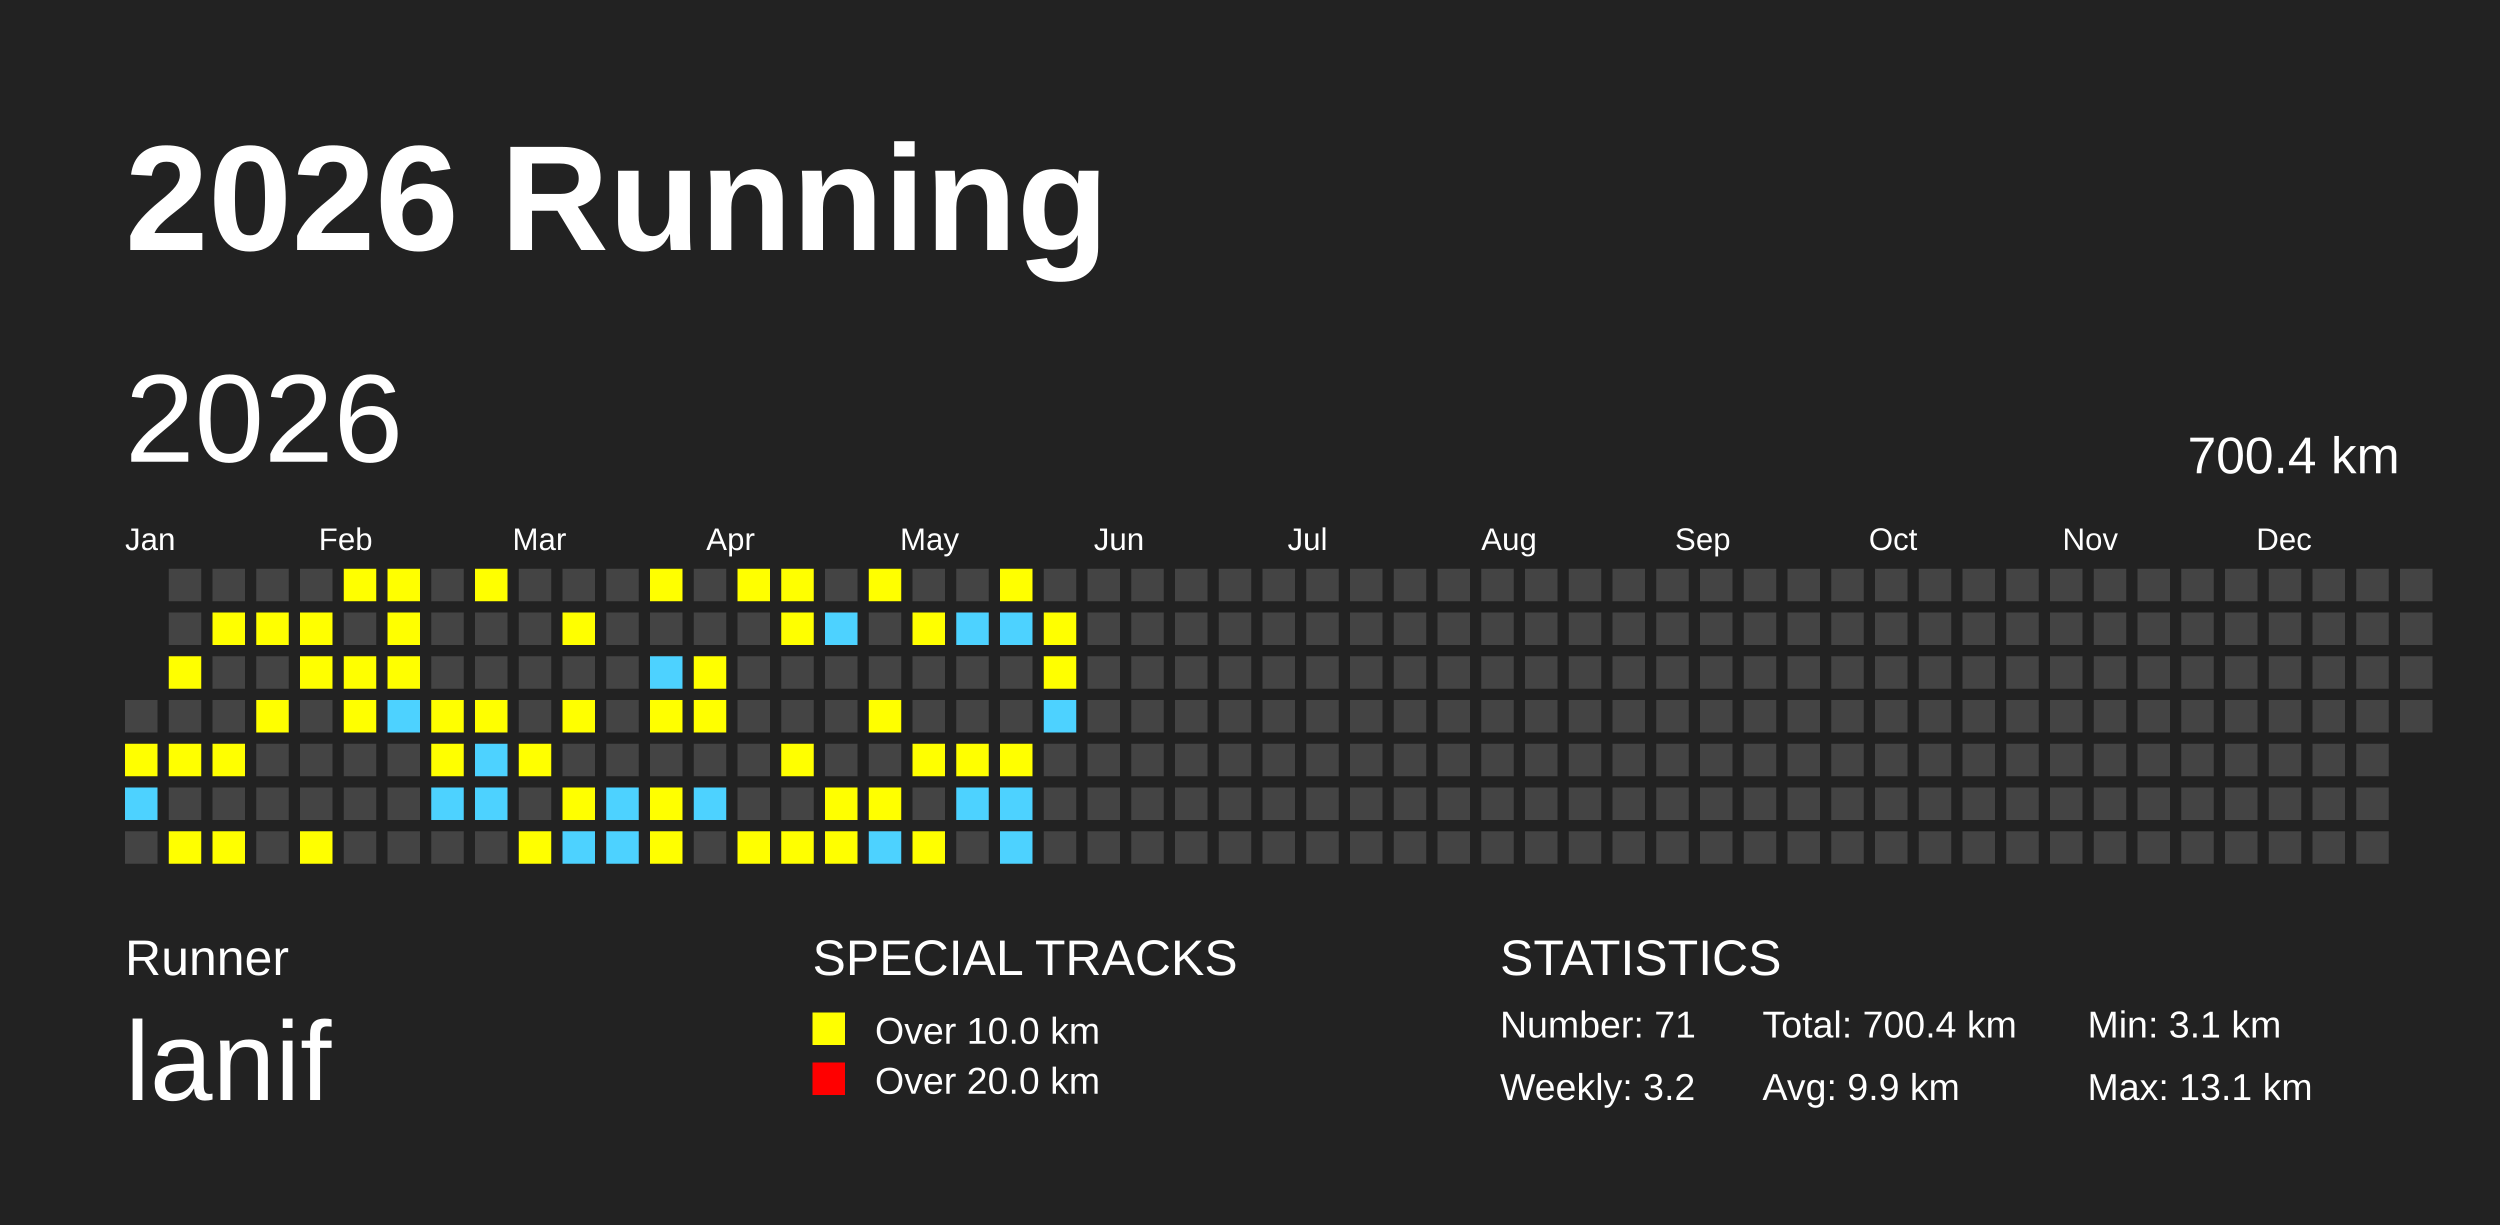
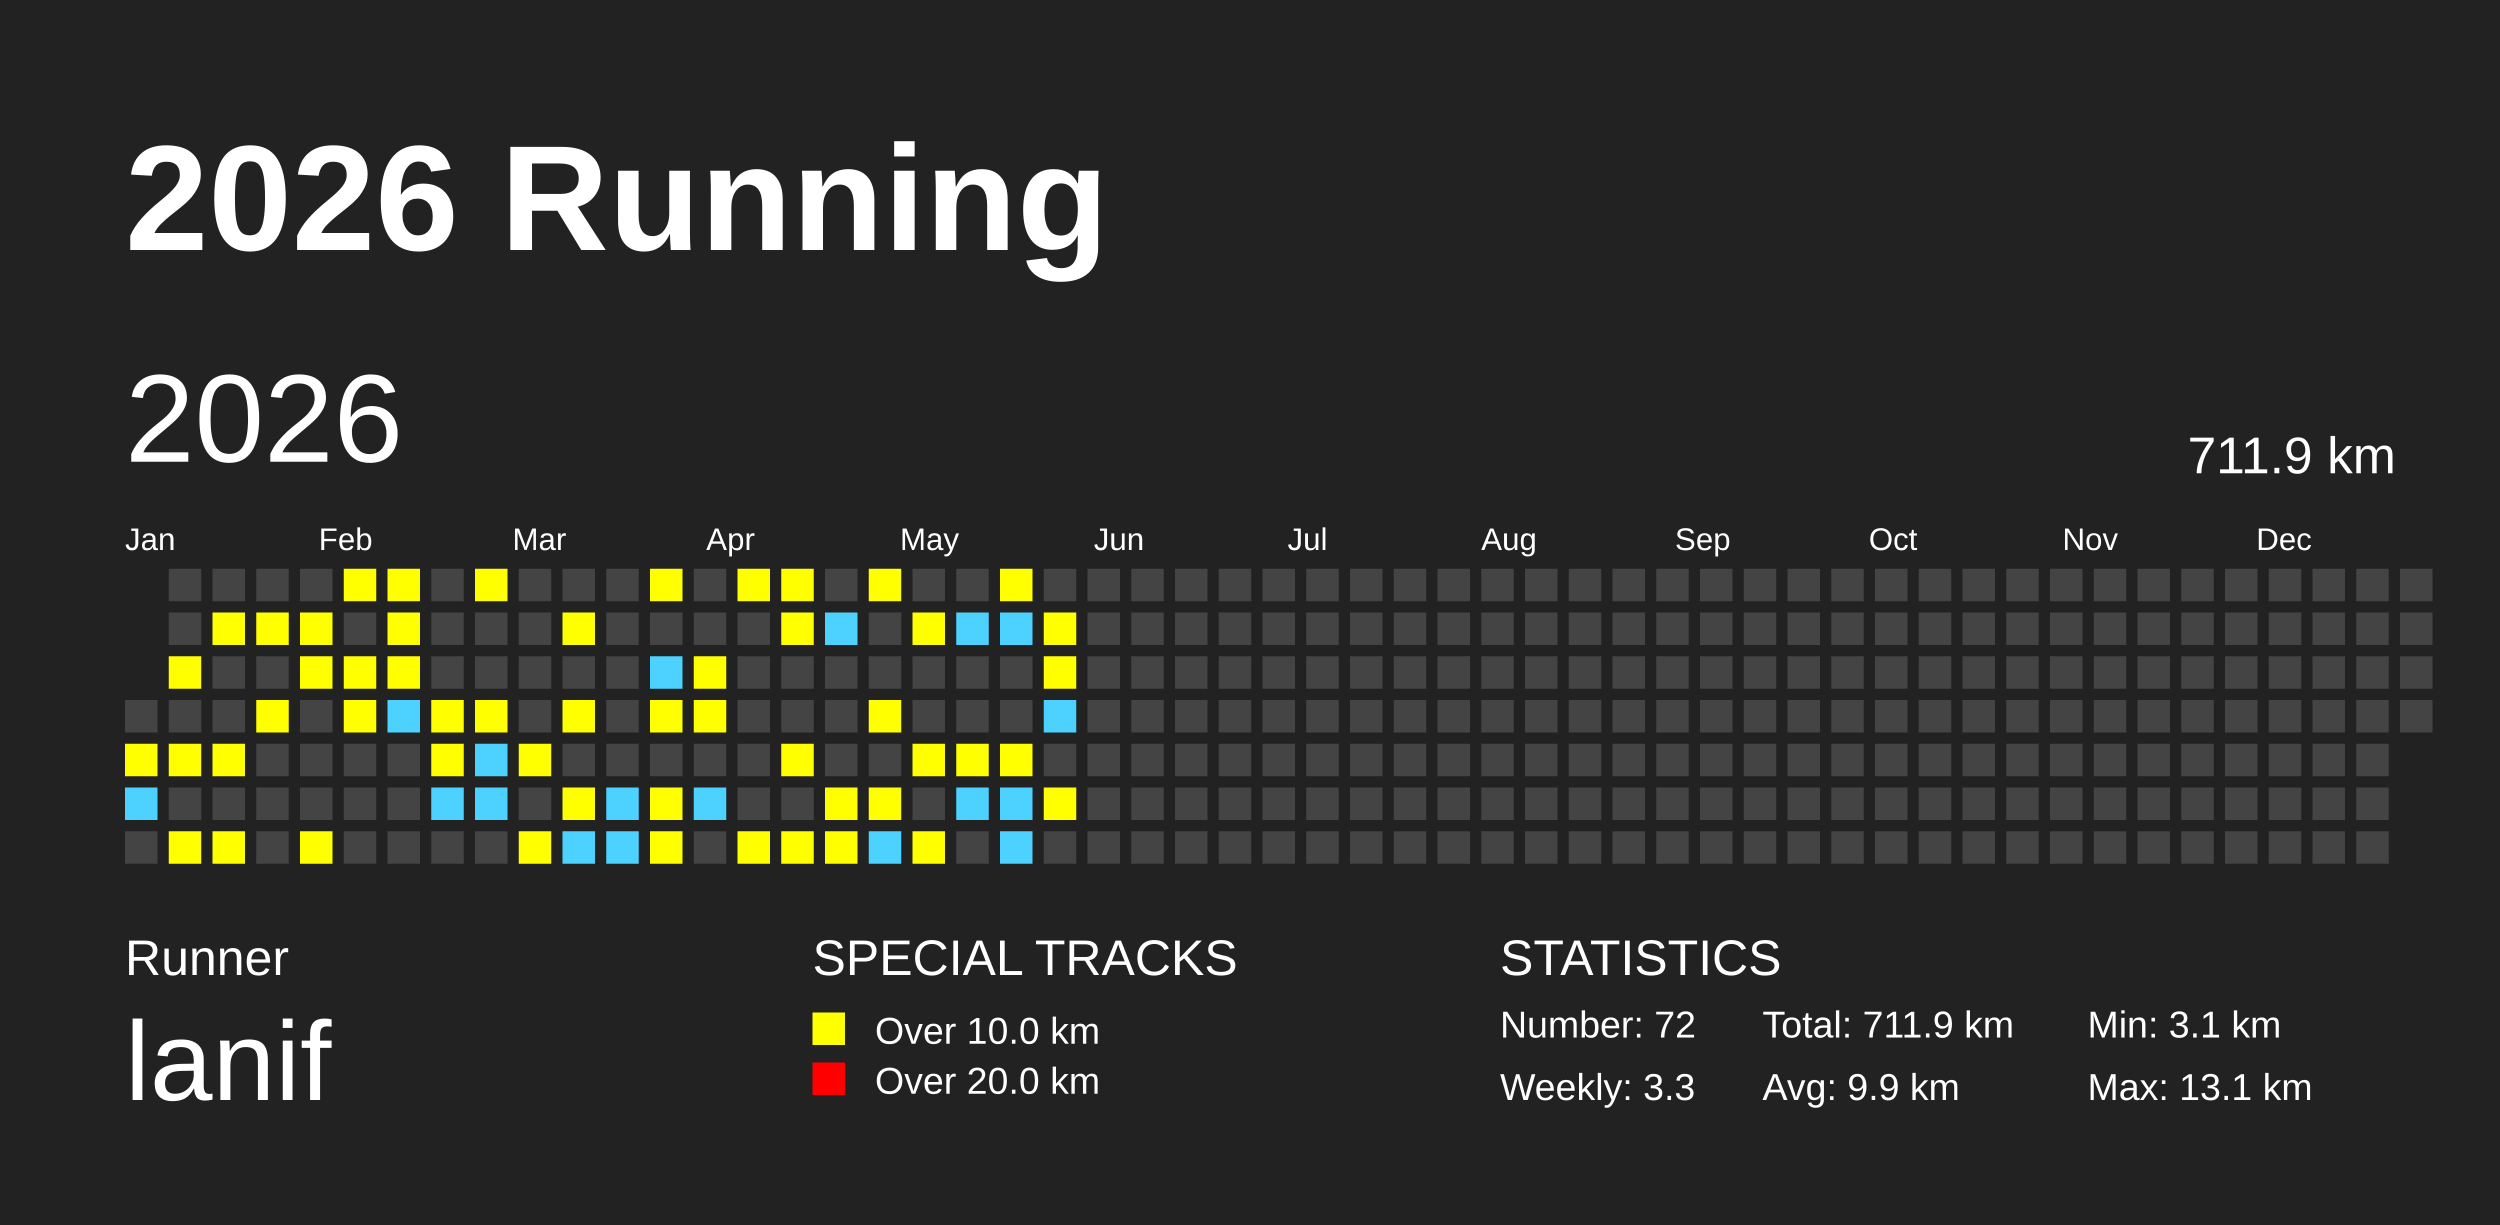
<svg xmlns="http://www.w3.org/2000/svg" baseProfile="full" height="98mm" version="1.1" viewBox="0,0,200,98" width="200mm">
  <defs />
  <rect fill="#222222" height="98" width="200" x="0" y="0" />
  <text fill="#FFFFFF" style="font-size:12px; font-family:Arial; font-weight:bold;" x="10" y="20">2026 Running</text>
  <text fill="#FFFFFF" style="font-size:4px; font-family:Arial" x="10" y="78">Runner</text>
  <text fill="#FFFFFF" style="font-size:9px; font-family:Arial" x="10" y="88">lanif</text>
  <text fill="#FFFFFF" style="font-size:4px; font-family:Arial" x="65" y="78">SPECIAL TRACKS</text>
  <rect fill="yellow" height="2.6" width="2.6" x="65" y="81" />
  <text fill="#FFFFFF" style="font-size:3px; font-family:Arial" x="70" y="83.5">Over 10.0 km</text>
  <rect fill="red" height="2.6" width="2.6" x="65" y="85" />
  <text fill="#FFFFFF" style="font-size:3px; font-family:Arial" x="70" y="87.5">Over 20.0 km</text>
  <text fill="#FFFFFF" style="font-size:4px; font-family:Arial" x="120" y="78">STATISTICS</text>
-   <text fill="#FFFFFF" style="font-size:3px; font-family:Arial" x="120" y="83">Number: 71</text>
-   <text fill="#FFFFFF" style="font-size:3px; font-family:Arial" x="120" y="88">Weekly: 3.2</text>
-   <text fill="#FFFFFF" style="font-size:3px; font-family:Arial" x="141" y="83">Total: 700.4 km</text>
+   <text fill="#FFFFFF" style="font-size:3px; font-family:Arial" x="120" y="83">Number: 72</text>
+   <text fill="#FFFFFF" style="font-size:3px; font-family:Arial" x="120" y="88">Weekly: 3.3</text>
+   <text fill="#FFFFFF" style="font-size:3px; font-family:Arial" x="141" y="83">Total: 711.9 km</text>
  <text fill="#FFFFFF" style="font-size:3px; font-family:Arial" x="141" y="88">Avg: 9.9 km</text>
  <text fill="#FFFFFF" style="font-size:3px; font-family:Arial" x="167" y="83">Min: 3.1 km</text>
  <text fill="#FFFFFF" style="font-size:3px; font-family:Arial" x="167" y="88">Max: 13.1 km</text>
  <text dominant-baseline="hanging" fill="#FFFFFF" style="font-size:10.0px; font-family:Arial;" x="10" y="30">2026</text>
-   <text dominant-baseline="hanging" fill="#FFFFFF" style="font-size:4.125px; font-family:Arial;" x="175" y="35">700.4 km</text>
+   <text dominant-baseline="hanging" fill="#FFFFFF" style="font-size:4.125px; font-family:Arial;" x="175" y="35">711.9 km</text>
  <text fill="#FFFFFF" style="font-size:2.5px; font-family:Arial" x="10.0" y="44">Jan</text>
  <text fill="#FFFFFF" style="font-size:2.5px; font-family:Arial" x="25.5" y="44">Feb</text>
  <text fill="#FFFFFF" style="font-size:2.5px; font-family:Arial" x="41.0" y="44">Mar</text>
  <text fill="#FFFFFF" style="font-size:2.5px; font-family:Arial" x="56.5" y="44">Apr</text>
  <text fill="#FFFFFF" style="font-size:2.5px; font-family:Arial" x="72.0" y="44">May</text>
  <text fill="#FFFFFF" style="font-size:2.5px; font-family:Arial" x="87.5" y="44">Jun</text>
  <text fill="#FFFFFF" style="font-size:2.5px; font-family:Arial" x="103.0" y="44">Jul</text>
  <text fill="#FFFFFF" style="font-size:2.5px; font-family:Arial" x="118.5" y="44">Aug</text>
  <text fill="#FFFFFF" style="font-size:2.5px; font-family:Arial" x="134.0" y="44">Sep</text>
  <text fill="#FFFFFF" style="font-size:2.5px; font-family:Arial" x="149.5" y="44">Oct</text>
  <text fill="#FFFFFF" style="font-size:2.5px; font-family:Arial" x="165.0" y="44">Nov</text>
  <text fill="#FFFFFF" style="font-size:2.5px; font-family:Arial" x="180.5" y="44">Dec</text>
  <rect fill="#444444" height="2.6" width="2.6" x="10.0" y="56.0" />
  <rect fill="yellow" height="2.6" width="2.6" x="10.0" y="59.5" />
  <rect fill="#4DD2FF" height="2.6" width="2.6" x="10.0" y="63.0" />
  <rect fill="#444444" height="2.6" width="2.6" x="10.0" y="66.5" />
  <rect fill="#444444" height="2.6" width="2.6" x="13.5" y="45.5" />
  <rect fill="#444444" height="2.6" width="2.6" x="13.5" y="49.0" />
  <rect fill="yellow" height="2.6" width="2.6" x="13.5" y="52.5" />
  <rect fill="#444444" height="2.6" width="2.6" x="13.5" y="56.0" />
  <rect fill="yellow" height="2.6" width="2.6" x="13.5" y="59.5" />
  <rect fill="#444444" height="2.6" width="2.6" x="13.5" y="63.0" />
  <rect fill="yellow" height="2.6" width="2.6" x="13.5" y="66.5" />
  <rect fill="#444444" height="2.6" width="2.6" x="17.0" y="45.5" />
  <rect fill="yellow" height="2.6" width="2.6" x="17.0" y="49.0" />
  <rect fill="#444444" height="2.6" width="2.6" x="17.0" y="52.5" />
  <rect fill="#444444" height="2.6" width="2.6" x="17.0" y="56.0" />
  <rect fill="yellow" height="2.6" width="2.6" x="17.0" y="59.5" />
  <rect fill="#444444" height="2.6" width="2.6" x="17.0" y="63.0" />
  <rect fill="yellow" height="2.6" width="2.6" x="17.0" y="66.5" />
  <rect fill="#444444" height="2.6" width="2.6" x="20.5" y="45.5" />
  <rect fill="yellow" height="2.6" width="2.6" x="20.5" y="49.0" />
  <rect fill="#444444" height="2.6" width="2.6" x="20.5" y="52.5" />
  <rect fill="yellow" height="2.6" width="2.6" x="20.5" y="56.0" />
  <rect fill="#444444" height="2.6" width="2.6" x="20.5" y="59.5" />
  <rect fill="#444444" height="2.6" width="2.6" x="20.5" y="63.0" />
  <rect fill="#444444" height="2.6" width="2.6" x="20.5" y="66.5" />
  <rect fill="#444444" height="2.6" width="2.6" x="24.0" y="45.5" />
  <rect fill="yellow" height="2.6" width="2.6" x="24.0" y="49.0" />
  <rect fill="yellow" height="2.6" width="2.6" x="24.0" y="52.5" />
  <rect fill="#444444" height="2.6" width="2.6" x="24.0" y="56.0" />
  <rect fill="#444444" height="2.6" width="2.6" x="24.0" y="59.5" />
  <rect fill="#444444" height="2.6" width="2.6" x="24.0" y="63.0" />
  <rect fill="yellow" height="2.6" width="2.6" x="24.0" y="66.5" />
  <rect fill="yellow" height="2.6" width="2.6" x="27.5" y="45.5" />
  <rect fill="#444444" height="2.6" width="2.6" x="27.5" y="49.0" />
  <rect fill="yellow" height="2.6" width="2.6" x="27.5" y="52.5" />
  <rect fill="yellow" height="2.6" width="2.6" x="27.5" y="56.0" />
  <rect fill="#444444" height="2.6" width="2.6" x="27.5" y="59.5" />
  <rect fill="#444444" height="2.6" width="2.6" x="27.5" y="63.0" />
  <rect fill="#444444" height="2.6" width="2.6" x="27.5" y="66.5" />
  <rect fill="yellow" height="2.6" width="2.6" x="31.0" y="45.5" />
  <rect fill="yellow" height="2.6" width="2.6" x="31.0" y="49.0" />
  <rect fill="yellow" height="2.6" width="2.6" x="31.0" y="52.5" />
  <rect fill="#4DD2FF" height="2.6" width="2.6" x="31.0" y="56.0" />
  <rect fill="#444444" height="2.6" width="2.6" x="31.0" y="59.5" />
  <rect fill="#444444" height="2.6" width="2.6" x="31.0" y="63.0" />
  <rect fill="#444444" height="2.6" width="2.6" x="31.0" y="66.5" />
  <rect fill="#444444" height="2.6" width="2.6" x="34.5" y="45.5" />
  <rect fill="#444444" height="2.6" width="2.6" x="34.5" y="49.0" />
  <rect fill="#444444" height="2.6" width="2.6" x="34.5" y="52.5" />
  <rect fill="yellow" height="2.6" width="2.6" x="34.5" y="56.0" />
  <rect fill="yellow" height="2.6" width="2.6" x="34.5" y="59.5" />
  <rect fill="#4DD2FF" height="2.6" width="2.6" x="34.5" y="63.0" />
  <rect fill="#444444" height="2.6" width="2.6" x="34.5" y="66.5" />
  <rect fill="yellow" height="2.6" width="2.6" x="38.0" y="45.5" />
  <rect fill="#444444" height="2.6" width="2.6" x="38.0" y="49.0" />
  <rect fill="#444444" height="2.6" width="2.6" x="38.0" y="52.5" />
  <rect fill="yellow" height="2.6" width="2.6" x="38.0" y="56.0" />
  <rect fill="#4DD2FF" height="2.6" width="2.6" x="38.0" y="59.5" />
  <rect fill="#4DD2FF" height="2.6" width="2.6" x="38.0" y="63.0" />
  <rect fill="#444444" height="2.6" width="2.6" x="38.0" y="66.5" />
  <rect fill="#444444" height="2.6" width="2.6" x="41.5" y="45.5" />
  <rect fill="#444444" height="2.6" width="2.6" x="41.5" y="49.0" />
  <rect fill="#444444" height="2.6" width="2.6" x="41.5" y="52.5" />
  <rect fill="#444444" height="2.6" width="2.6" x="41.5" y="56.0" />
  <rect fill="yellow" height="2.6" width="2.6" x="41.5" y="59.5" />
  <rect fill="#444444" height="2.6" width="2.6" x="41.5" y="63.0" />
  <rect fill="yellow" height="2.6" width="2.6" x="41.5" y="66.5" />
  <rect fill="#444444" height="2.6" width="2.6" x="45.0" y="45.5" />
  <rect fill="yellow" height="2.6" width="2.6" x="45.0" y="49.0" />
  <rect fill="#444444" height="2.6" width="2.6" x="45.0" y="52.5" />
  <rect fill="yellow" height="2.6" width="2.6" x="45.0" y="56.0" />
  <rect fill="#444444" height="2.6" width="2.6" x="45.0" y="59.5" />
  <rect fill="yellow" height="2.6" width="2.6" x="45.0" y="63.0" />
  <rect fill="#4DD2FF" height="2.6" width="2.6" x="45.0" y="66.5" />
  <rect fill="#444444" height="2.6" width="2.6" x="48.5" y="45.5" />
  <rect fill="#444444" height="2.6" width="2.6" x="48.5" y="49.0" />
  <rect fill="#444444" height="2.6" width="2.6" x="48.5" y="52.5" />
  <rect fill="#444444" height="2.6" width="2.6" x="48.5" y="56.0" />
  <rect fill="#444444" height="2.6" width="2.6" x="48.5" y="59.5" />
  <rect fill="#4DD2FF" height="2.6" width="2.6" x="48.5" y="63.0" />
  <rect fill="#4DD2FF" height="2.6" width="2.6" x="48.5" y="66.5" />
  <rect fill="yellow" height="2.6" width="2.6" x="52.0" y="45.5" />
  <rect fill="#444444" height="2.6" width="2.6" x="52.0" y="49.0" />
  <rect fill="#4DD2FF" height="2.6" width="2.6" x="52.0" y="52.5" />
  <rect fill="yellow" height="2.6" width="2.6" x="52.0" y="56.0" />
  <rect fill="#444444" height="2.6" width="2.6" x="52.0" y="59.5" />
  <rect fill="yellow" height="2.6" width="2.6" x="52.0" y="63.0" />
  <rect fill="yellow" height="2.6" width="2.6" x="52.0" y="66.5" />
  <rect fill="#444444" height="2.6" width="2.6" x="55.5" y="45.5" />
  <rect fill="#444444" height="2.6" width="2.6" x="55.5" y="49.0" />
  <rect fill="yellow" height="2.6" width="2.6" x="55.5" y="52.5" />
  <rect fill="yellow" height="2.6" width="2.6" x="55.5" y="56.0" />
  <rect fill="#444444" height="2.6" width="2.6" x="55.5" y="59.5" />
  <rect fill="#4DD2FF" height="2.6" width="2.6" x="55.5" y="63.0" />
  <rect fill="#444444" height="2.6" width="2.6" x="55.5" y="66.5" />
  <rect fill="yellow" height="2.6" width="2.6" x="59.0" y="45.5" />
  <rect fill="#444444" height="2.6" width="2.6" x="59.0" y="49.0" />
  <rect fill="#444444" height="2.6" width="2.6" x="59.0" y="52.5" />
  <rect fill="#444444" height="2.6" width="2.6" x="59.0" y="56.0" />
  <rect fill="#444444" height="2.6" width="2.6" x="59.0" y="59.5" />
  <rect fill="#444444" height="2.6" width="2.6" x="59.0" y="63.0" />
  <rect fill="yellow" height="2.6" width="2.6" x="59.0" y="66.5" />
  <rect fill="yellow" height="2.6" width="2.6" x="62.5" y="45.5" />
  <rect fill="yellow" height="2.6" width="2.6" x="62.5" y="49.0" />
  <rect fill="#444444" height="2.6" width="2.6" x="62.5" y="52.5" />
  <rect fill="#444444" height="2.6" width="2.6" x="62.5" y="56.0" />
  <rect fill="yellow" height="2.6" width="2.6" x="62.5" y="59.5" />
  <rect fill="#444444" height="2.6" width="2.6" x="62.5" y="63.0" />
  <rect fill="yellow" height="2.6" width="2.6" x="62.5" y="66.5" />
  <rect fill="#444444" height="2.6" width="2.6" x="66.0" y="45.5" />
  <rect fill="#4DD2FF" height="2.6" width="2.6" x="66.0" y="49.0" />
  <rect fill="#444444" height="2.6" width="2.6" x="66.0" y="52.5" />
  <rect fill="#444444" height="2.6" width="2.6" x="66.0" y="56.0" />
  <rect fill="#444444" height="2.6" width="2.6" x="66.0" y="59.5" />
  <rect fill="yellow" height="2.6" width="2.6" x="66.0" y="63.0" />
  <rect fill="yellow" height="2.6" width="2.6" x="66.0" y="66.5" />
  <rect fill="yellow" height="2.6" width="2.6" x="69.5" y="45.5" />
  <rect fill="#444444" height="2.6" width="2.6" x="69.5" y="49.0" />
  <rect fill="#444444" height="2.6" width="2.6" x="69.5" y="52.5" />
  <rect fill="yellow" height="2.6" width="2.6" x="69.5" y="56.0" />
  <rect fill="#444444" height="2.6" width="2.6" x="69.5" y="59.5" />
  <rect fill="yellow" height="2.6" width="2.6" x="69.5" y="63.0" />
  <rect fill="#4DD2FF" height="2.6" width="2.6" x="69.5" y="66.5" />
  <rect fill="#444444" height="2.6" width="2.6" x="73.0" y="45.5" />
  <rect fill="yellow" height="2.6" width="2.6" x="73.0" y="49.0" />
  <rect fill="#444444" height="2.6" width="2.6" x="73.0" y="52.5" />
  <rect fill="#444444" height="2.6" width="2.6" x="73.0" y="56.0" />
  <rect fill="yellow" height="2.6" width="2.6" x="73.0" y="59.5" />
  <rect fill="#444444" height="2.6" width="2.6" x="73.0" y="63.0" />
  <rect fill="yellow" height="2.6" width="2.6" x="73.0" y="66.5" />
  <rect fill="#444444" height="2.6" width="2.6" x="76.5" y="45.5" />
  <rect fill="#4DD2FF" height="2.6" width="2.6" x="76.5" y="49.0" />
  <rect fill="#444444" height="2.6" width="2.6" x="76.5" y="52.5" />
  <rect fill="#444444" height="2.6" width="2.6" x="76.5" y="56.0" />
  <rect fill="yellow" height="2.6" width="2.6" x="76.5" y="59.5" />
  <rect fill="#4DD2FF" height="2.6" width="2.6" x="76.5" y="63.0" />
  <rect fill="#444444" height="2.6" width="2.6" x="76.5" y="66.5" />
  <rect fill="yellow" height="2.6" width="2.6" x="80.0" y="45.5" />
  <rect fill="#4DD2FF" height="2.6" width="2.6" x="80.0" y="49.0" />
  <rect fill="#444444" height="2.6" width="2.6" x="80.0" y="52.5" />
  <rect fill="#444444" height="2.6" width="2.6" x="80.0" y="56.0" />
  <rect fill="yellow" height="2.6" width="2.6" x="80.0" y="59.5" />
  <rect fill="#4DD2FF" height="2.6" width="2.6" x="80.0" y="63.0" />
  <rect fill="#4DD2FF" height="2.6" width="2.6" x="80.0" y="66.5" />
  <rect fill="#444444" height="2.6" width="2.6" x="83.5" y="45.5" />
  <rect fill="yellow" height="2.6" width="2.6" x="83.5" y="49.0" />
  <rect fill="yellow" height="2.6" width="2.6" x="83.5" y="52.5" />
  <rect fill="#4DD2FF" height="2.6" width="2.6" x="83.5" y="56.0" />
  <rect fill="#444444" height="2.6" width="2.6" x="83.5" y="59.5" />
-   <rect fill="#444444" height="2.6" width="2.6" x="83.5" y="63.0" />
+   <rect fill="yellow" height="2.6" width="2.6" x="83.5" y="63.0" />
  <rect fill="#444444" height="2.6" width="2.6" x="83.5" y="66.5" />
  <rect fill="#444444" height="2.6" width="2.6" x="87.0" y="45.5" />
  <rect fill="#444444" height="2.6" width="2.6" x="87.0" y="49.0" />
  <rect fill="#444444" height="2.6" width="2.6" x="87.0" y="52.5" />
  <rect fill="#444444" height="2.6" width="2.6" x="87.0" y="56.0" />
  <rect fill="#444444" height="2.6" width="2.6" x="87.0" y="59.5" />
  <rect fill="#444444" height="2.6" width="2.6" x="87.0" y="63.0" />
  <rect fill="#444444" height="2.6" width="2.6" x="87.0" y="66.5" />
  <rect fill="#444444" height="2.6" width="2.6" x="90.5" y="45.5" />
  <rect fill="#444444" height="2.6" width="2.6" x="90.5" y="49.0" />
  <rect fill="#444444" height="2.6" width="2.6" x="90.5" y="52.5" />
  <rect fill="#444444" height="2.6" width="2.6" x="90.5" y="56.0" />
  <rect fill="#444444" height="2.6" width="2.6" x="90.5" y="59.5" />
  <rect fill="#444444" height="2.6" width="2.6" x="90.5" y="63.0" />
  <rect fill="#444444" height="2.6" width="2.6" x="90.5" y="66.5" />
  <rect fill="#444444" height="2.6" width="2.6" x="94.0" y="45.5" />
  <rect fill="#444444" height="2.6" width="2.6" x="94.0" y="49.0" />
  <rect fill="#444444" height="2.6" width="2.6" x="94.0" y="52.5" />
  <rect fill="#444444" height="2.6" width="2.6" x="94.0" y="56.0" />
  <rect fill="#444444" height="2.6" width="2.6" x="94.0" y="59.5" />
  <rect fill="#444444" height="2.6" width="2.6" x="94.0" y="63.0" />
  <rect fill="#444444" height="2.6" width="2.6" x="94.0" y="66.5" />
  <rect fill="#444444" height="2.6" width="2.6" x="97.5" y="45.5" />
  <rect fill="#444444" height="2.6" width="2.6" x="97.5" y="49.0" />
  <rect fill="#444444" height="2.6" width="2.6" x="97.5" y="52.5" />
  <rect fill="#444444" height="2.6" width="2.6" x="97.5" y="56.0" />
  <rect fill="#444444" height="2.6" width="2.6" x="97.5" y="59.5" />
  <rect fill="#444444" height="2.6" width="2.6" x="97.5" y="63.0" />
  <rect fill="#444444" height="2.6" width="2.6" x="97.5" y="66.5" />
  <rect fill="#444444" height="2.6" width="2.6" x="101.0" y="45.5" />
  <rect fill="#444444" height="2.6" width="2.6" x="101.0" y="49.0" />
  <rect fill="#444444" height="2.6" width="2.6" x="101.0" y="52.5" />
  <rect fill="#444444" height="2.6" width="2.6" x="101.0" y="56.0" />
  <rect fill="#444444" height="2.6" width="2.6" x="101.0" y="59.5" />
  <rect fill="#444444" height="2.6" width="2.6" x="101.0" y="63.0" />
  <rect fill="#444444" height="2.6" width="2.6" x="101.0" y="66.5" />
  <rect fill="#444444" height="2.6" width="2.6" x="104.5" y="45.5" />
  <rect fill="#444444" height="2.6" width="2.6" x="104.5" y="49.0" />
  <rect fill="#444444" height="2.6" width="2.6" x="104.5" y="52.5" />
  <rect fill="#444444" height="2.6" width="2.6" x="104.5" y="56.0" />
  <rect fill="#444444" height="2.6" width="2.6" x="104.5" y="59.5" />
  <rect fill="#444444" height="2.6" width="2.6" x="104.5" y="63.0" />
  <rect fill="#444444" height="2.6" width="2.6" x="104.5" y="66.5" />
  <rect fill="#444444" height="2.6" width="2.6" x="108.0" y="45.5" />
  <rect fill="#444444" height="2.6" width="2.6" x="108.0" y="49.0" />
  <rect fill="#444444" height="2.6" width="2.6" x="108.0" y="52.5" />
  <rect fill="#444444" height="2.6" width="2.6" x="108.0" y="56.0" />
  <rect fill="#444444" height="2.6" width="2.6" x="108.0" y="59.5" />
  <rect fill="#444444" height="2.6" width="2.6" x="108.0" y="63.0" />
  <rect fill="#444444" height="2.6" width="2.6" x="108.0" y="66.5" />
  <rect fill="#444444" height="2.6" width="2.6" x="111.5" y="45.5" />
  <rect fill="#444444" height="2.6" width="2.6" x="111.5" y="49.0" />
  <rect fill="#444444" height="2.6" width="2.6" x="111.5" y="52.5" />
  <rect fill="#444444" height="2.6" width="2.6" x="111.5" y="56.0" />
  <rect fill="#444444" height="2.6" width="2.6" x="111.5" y="59.5" />
  <rect fill="#444444" height="2.6" width="2.6" x="111.5" y="63.0" />
  <rect fill="#444444" height="2.6" width="2.6" x="111.5" y="66.5" />
  <rect fill="#444444" height="2.6" width="2.6" x="115.0" y="45.5" />
  <rect fill="#444444" height="2.6" width="2.6" x="115.0" y="49.0" />
  <rect fill="#444444" height="2.6" width="2.6" x="115.0" y="52.5" />
  <rect fill="#444444" height="2.6" width="2.6" x="115.0" y="56.0" />
  <rect fill="#444444" height="2.6" width="2.6" x="115.0" y="59.5" />
  <rect fill="#444444" height="2.6" width="2.6" x="115.0" y="63.0" />
  <rect fill="#444444" height="2.6" width="2.6" x="115.0" y="66.5" />
  <rect fill="#444444" height="2.6" width="2.6" x="118.5" y="45.5" />
  <rect fill="#444444" height="2.6" width="2.6" x="118.5" y="49.0" />
  <rect fill="#444444" height="2.6" width="2.6" x="118.5" y="52.5" />
  <rect fill="#444444" height="2.6" width="2.6" x="118.5" y="56.0" />
  <rect fill="#444444" height="2.6" width="2.6" x="118.5" y="59.5" />
  <rect fill="#444444" height="2.6" width="2.6" x="118.5" y="63.0" />
  <rect fill="#444444" height="2.6" width="2.6" x="118.5" y="66.5" />
  <rect fill="#444444" height="2.6" width="2.6" x="122.0" y="45.5" />
  <rect fill="#444444" height="2.6" width="2.6" x="122.0" y="49.0" />
  <rect fill="#444444" height="2.6" width="2.6" x="122.0" y="52.5" />
  <rect fill="#444444" height="2.6" width="2.6" x="122.0" y="56.0" />
  <rect fill="#444444" height="2.6" width="2.6" x="122.0" y="59.5" />
  <rect fill="#444444" height="2.6" width="2.6" x="122.0" y="63.0" />
  <rect fill="#444444" height="2.6" width="2.6" x="122.0" y="66.5" />
  <rect fill="#444444" height="2.6" width="2.6" x="125.5" y="45.5" />
  <rect fill="#444444" height="2.6" width="2.6" x="125.5" y="49.0" />
  <rect fill="#444444" height="2.6" width="2.6" x="125.5" y="52.5" />
  <rect fill="#444444" height="2.6" width="2.6" x="125.5" y="56.0" />
  <rect fill="#444444" height="2.6" width="2.6" x="125.5" y="59.5" />
  <rect fill="#444444" height="2.6" width="2.6" x="125.5" y="63.0" />
  <rect fill="#444444" height="2.6" width="2.6" x="125.5" y="66.5" />
  <rect fill="#444444" height="2.6" width="2.6" x="129.0" y="45.5" />
  <rect fill="#444444" height="2.6" width="2.6" x="129.0" y="49.0" />
  <rect fill="#444444" height="2.6" width="2.6" x="129.0" y="52.5" />
  <rect fill="#444444" height="2.6" width="2.6" x="129.0" y="56.0" />
  <rect fill="#444444" height="2.6" width="2.6" x="129.0" y="59.5" />
  <rect fill="#444444" height="2.6" width="2.6" x="129.0" y="63.0" />
  <rect fill="#444444" height="2.6" width="2.6" x="129.0" y="66.5" />
  <rect fill="#444444" height="2.6" width="2.6" x="132.5" y="45.5" />
  <rect fill="#444444" height="2.6" width="2.6" x="132.5" y="49.0" />
  <rect fill="#444444" height="2.6" width="2.6" x="132.5" y="52.5" />
  <rect fill="#444444" height="2.6" width="2.6" x="132.5" y="56.0" />
  <rect fill="#444444" height="2.6" width="2.6" x="132.5" y="59.5" />
  <rect fill="#444444" height="2.6" width="2.6" x="132.5" y="63.0" />
  <rect fill="#444444" height="2.6" width="2.6" x="132.5" y="66.5" />
  <rect fill="#444444" height="2.6" width="2.6" x="136.0" y="45.5" />
  <rect fill="#444444" height="2.6" width="2.6" x="136.0" y="49.0" />
  <rect fill="#444444" height="2.6" width="2.6" x="136.0" y="52.5" />
  <rect fill="#444444" height="2.6" width="2.6" x="136.0" y="56.0" />
  <rect fill="#444444" height="2.6" width="2.6" x="136.0" y="59.5" />
  <rect fill="#444444" height="2.6" width="2.6" x="136.0" y="63.0" />
  <rect fill="#444444" height="2.6" width="2.6" x="136.0" y="66.5" />
  <rect fill="#444444" height="2.6" width="2.6" x="139.5" y="45.5" />
  <rect fill="#444444" height="2.6" width="2.6" x="139.5" y="49.0" />
  <rect fill="#444444" height="2.6" width="2.6" x="139.5" y="52.5" />
  <rect fill="#444444" height="2.6" width="2.6" x="139.5" y="56.0" />
  <rect fill="#444444" height="2.6" width="2.6" x="139.5" y="59.5" />
  <rect fill="#444444" height="2.6" width="2.6" x="139.5" y="63.0" />
  <rect fill="#444444" height="2.6" width="2.6" x="139.5" y="66.5" />
  <rect fill="#444444" height="2.6" width="2.6" x="143.0" y="45.5" />
  <rect fill="#444444" height="2.6" width="2.6" x="143.0" y="49.0" />
  <rect fill="#444444" height="2.6" width="2.6" x="143.0" y="52.5" />
  <rect fill="#444444" height="2.6" width="2.6" x="143.0" y="56.0" />
  <rect fill="#444444" height="2.6" width="2.6" x="143.0" y="59.5" />
  <rect fill="#444444" height="2.6" width="2.6" x="143.0" y="63.0" />
  <rect fill="#444444" height="2.6" width="2.6" x="143.0" y="66.5" />
  <rect fill="#444444" height="2.6" width="2.6" x="146.5" y="45.5" />
  <rect fill="#444444" height="2.6" width="2.6" x="146.5" y="49.0" />
  <rect fill="#444444" height="2.6" width="2.6" x="146.5" y="52.5" />
  <rect fill="#444444" height="2.6" width="2.6" x="146.5" y="56.0" />
  <rect fill="#444444" height="2.6" width="2.6" x="146.5" y="59.5" />
  <rect fill="#444444" height="2.6" width="2.6" x="146.5" y="63.0" />
  <rect fill="#444444" height="2.6" width="2.6" x="146.5" y="66.5" />
  <rect fill="#444444" height="2.6" width="2.6" x="150.0" y="45.5" />
  <rect fill="#444444" height="2.6" width="2.6" x="150.0" y="49.0" />
  <rect fill="#444444" height="2.6" width="2.6" x="150.0" y="52.5" />
  <rect fill="#444444" height="2.6" width="2.6" x="150.0" y="56.0" />
  <rect fill="#444444" height="2.6" width="2.6" x="150.0" y="59.5" />
  <rect fill="#444444" height="2.6" width="2.6" x="150.0" y="63.0" />
  <rect fill="#444444" height="2.6" width="2.6" x="150.0" y="66.5" />
  <rect fill="#444444" height="2.6" width="2.6" x="153.5" y="45.5" />
  <rect fill="#444444" height="2.6" width="2.6" x="153.5" y="49.0" />
  <rect fill="#444444" height="2.6" width="2.6" x="153.5" y="52.5" />
  <rect fill="#444444" height="2.6" width="2.6" x="153.5" y="56.0" />
  <rect fill="#444444" height="2.6" width="2.6" x="153.5" y="59.5" />
  <rect fill="#444444" height="2.6" width="2.6" x="153.5" y="63.0" />
  <rect fill="#444444" height="2.6" width="2.6" x="153.5" y="66.5" />
  <rect fill="#444444" height="2.6" width="2.6" x="157.0" y="45.5" />
  <rect fill="#444444" height="2.6" width="2.6" x="157.0" y="49.0" />
  <rect fill="#444444" height="2.6" width="2.6" x="157.0" y="52.5" />
  <rect fill="#444444" height="2.6" width="2.6" x="157.0" y="56.0" />
  <rect fill="#444444" height="2.6" width="2.6" x="157.0" y="59.5" />
  <rect fill="#444444" height="2.6" width="2.6" x="157.0" y="63.0" />
  <rect fill="#444444" height="2.6" width="2.6" x="157.0" y="66.5" />
  <rect fill="#444444" height="2.6" width="2.6" x="160.5" y="45.5" />
  <rect fill="#444444" height="2.6" width="2.6" x="160.5" y="49.0" />
  <rect fill="#444444" height="2.6" width="2.6" x="160.5" y="52.5" />
  <rect fill="#444444" height="2.6" width="2.6" x="160.5" y="56.0" />
  <rect fill="#444444" height="2.6" width="2.6" x="160.5" y="59.5" />
  <rect fill="#444444" height="2.6" width="2.6" x="160.5" y="63.0" />
  <rect fill="#444444" height="2.6" width="2.6" x="160.5" y="66.5" />
  <rect fill="#444444" height="2.6" width="2.6" x="164.0" y="45.5" />
  <rect fill="#444444" height="2.6" width="2.6" x="164.0" y="49.0" />
  <rect fill="#444444" height="2.6" width="2.6" x="164.0" y="52.5" />
  <rect fill="#444444" height="2.6" width="2.6" x="164.0" y="56.0" />
  <rect fill="#444444" height="2.6" width="2.6" x="164.0" y="59.5" />
  <rect fill="#444444" height="2.6" width="2.6" x="164.0" y="63.0" />
  <rect fill="#444444" height="2.6" width="2.6" x="164.0" y="66.5" />
  <rect fill="#444444" height="2.6" width="2.6" x="167.5" y="45.5" />
  <rect fill="#444444" height="2.6" width="2.6" x="167.5" y="49.0" />
  <rect fill="#444444" height="2.6" width="2.6" x="167.5" y="52.5" />
  <rect fill="#444444" height="2.6" width="2.6" x="167.5" y="56.0" />
  <rect fill="#444444" height="2.6" width="2.6" x="167.5" y="59.5" />
  <rect fill="#444444" height="2.6" width="2.6" x="167.5" y="63.0" />
  <rect fill="#444444" height="2.6" width="2.6" x="167.5" y="66.5" />
  <rect fill="#444444" height="2.6" width="2.6" x="171.0" y="45.5" />
  <rect fill="#444444" height="2.6" width="2.6" x="171.0" y="49.0" />
  <rect fill="#444444" height="2.6" width="2.6" x="171.0" y="52.5" />
  <rect fill="#444444" height="2.6" width="2.6" x="171.0" y="56.0" />
  <rect fill="#444444" height="2.6" width="2.6" x="171.0" y="59.5" />
  <rect fill="#444444" height="2.6" width="2.6" x="171.0" y="63.0" />
  <rect fill="#444444" height="2.6" width="2.6" x="171.0" y="66.5" />
  <rect fill="#444444" height="2.6" width="2.6" x="174.5" y="45.5" />
  <rect fill="#444444" height="2.6" width="2.6" x="174.5" y="49.0" />
  <rect fill="#444444" height="2.6" width="2.6" x="174.5" y="52.5" />
  <rect fill="#444444" height="2.6" width="2.6" x="174.5" y="56.0" />
  <rect fill="#444444" height="2.6" width="2.6" x="174.5" y="59.5" />
  <rect fill="#444444" height="2.6" width="2.6" x="174.5" y="63.0" />
  <rect fill="#444444" height="2.6" width="2.6" x="174.5" y="66.5" />
  <rect fill="#444444" height="2.6" width="2.6" x="178.0" y="45.5" />
  <rect fill="#444444" height="2.6" width="2.6" x="178.0" y="49.0" />
  <rect fill="#444444" height="2.6" width="2.6" x="178.0" y="52.5" />
  <rect fill="#444444" height="2.6" width="2.6" x="178.0" y="56.0" />
  <rect fill="#444444" height="2.6" width="2.6" x="178.0" y="59.5" />
  <rect fill="#444444" height="2.6" width="2.6" x="178.0" y="63.0" />
  <rect fill="#444444" height="2.6" width="2.6" x="178.0" y="66.5" />
  <rect fill="#444444" height="2.6" width="2.6" x="181.5" y="45.5" />
  <rect fill="#444444" height="2.6" width="2.6" x="181.5" y="49.0" />
  <rect fill="#444444" height="2.6" width="2.6" x="181.5" y="52.5" />
  <rect fill="#444444" height="2.6" width="2.6" x="181.5" y="56.0" />
  <rect fill="#444444" height="2.6" width="2.6" x="181.5" y="59.5" />
  <rect fill="#444444" height="2.6" width="2.6" x="181.5" y="63.0" />
  <rect fill="#444444" height="2.6" width="2.6" x="181.5" y="66.5" />
  <rect fill="#444444" height="2.6" width="2.6" x="185.0" y="45.5" />
  <rect fill="#444444" height="2.6" width="2.6" x="185.0" y="49.0" />
  <rect fill="#444444" height="2.6" width="2.6" x="185.0" y="52.5" />
  <rect fill="#444444" height="2.6" width="2.6" x="185.0" y="56.0" />
  <rect fill="#444444" height="2.6" width="2.6" x="185.0" y="59.5" />
  <rect fill="#444444" height="2.6" width="2.6" x="185.0" y="63.0" />
  <rect fill="#444444" height="2.6" width="2.6" x="185.0" y="66.5" />
  <rect fill="#444444" height="2.6" width="2.6" x="188.5" y="45.5" />
  <rect fill="#444444" height="2.6" width="2.6" x="188.5" y="49.0" />
  <rect fill="#444444" height="2.6" width="2.6" x="188.5" y="52.5" />
  <rect fill="#444444" height="2.6" width="2.6" x="188.5" y="56.0" />
  <rect fill="#444444" height="2.6" width="2.6" x="188.5" y="59.5" />
  <rect fill="#444444" height="2.6" width="2.6" x="188.5" y="63.0" />
  <rect fill="#444444" height="2.6" width="2.6" x="188.5" y="66.5" />
  <rect fill="#444444" height="2.6" width="2.6" x="192.0" y="45.5" />
  <rect fill="#444444" height="2.6" width="2.6" x="192.0" y="49.0" />
  <rect fill="#444444" height="2.6" width="2.6" x="192.0" y="52.5" />
  <rect fill="#444444" height="2.6" width="2.6" x="192.0" y="56.0" />
</svg>
